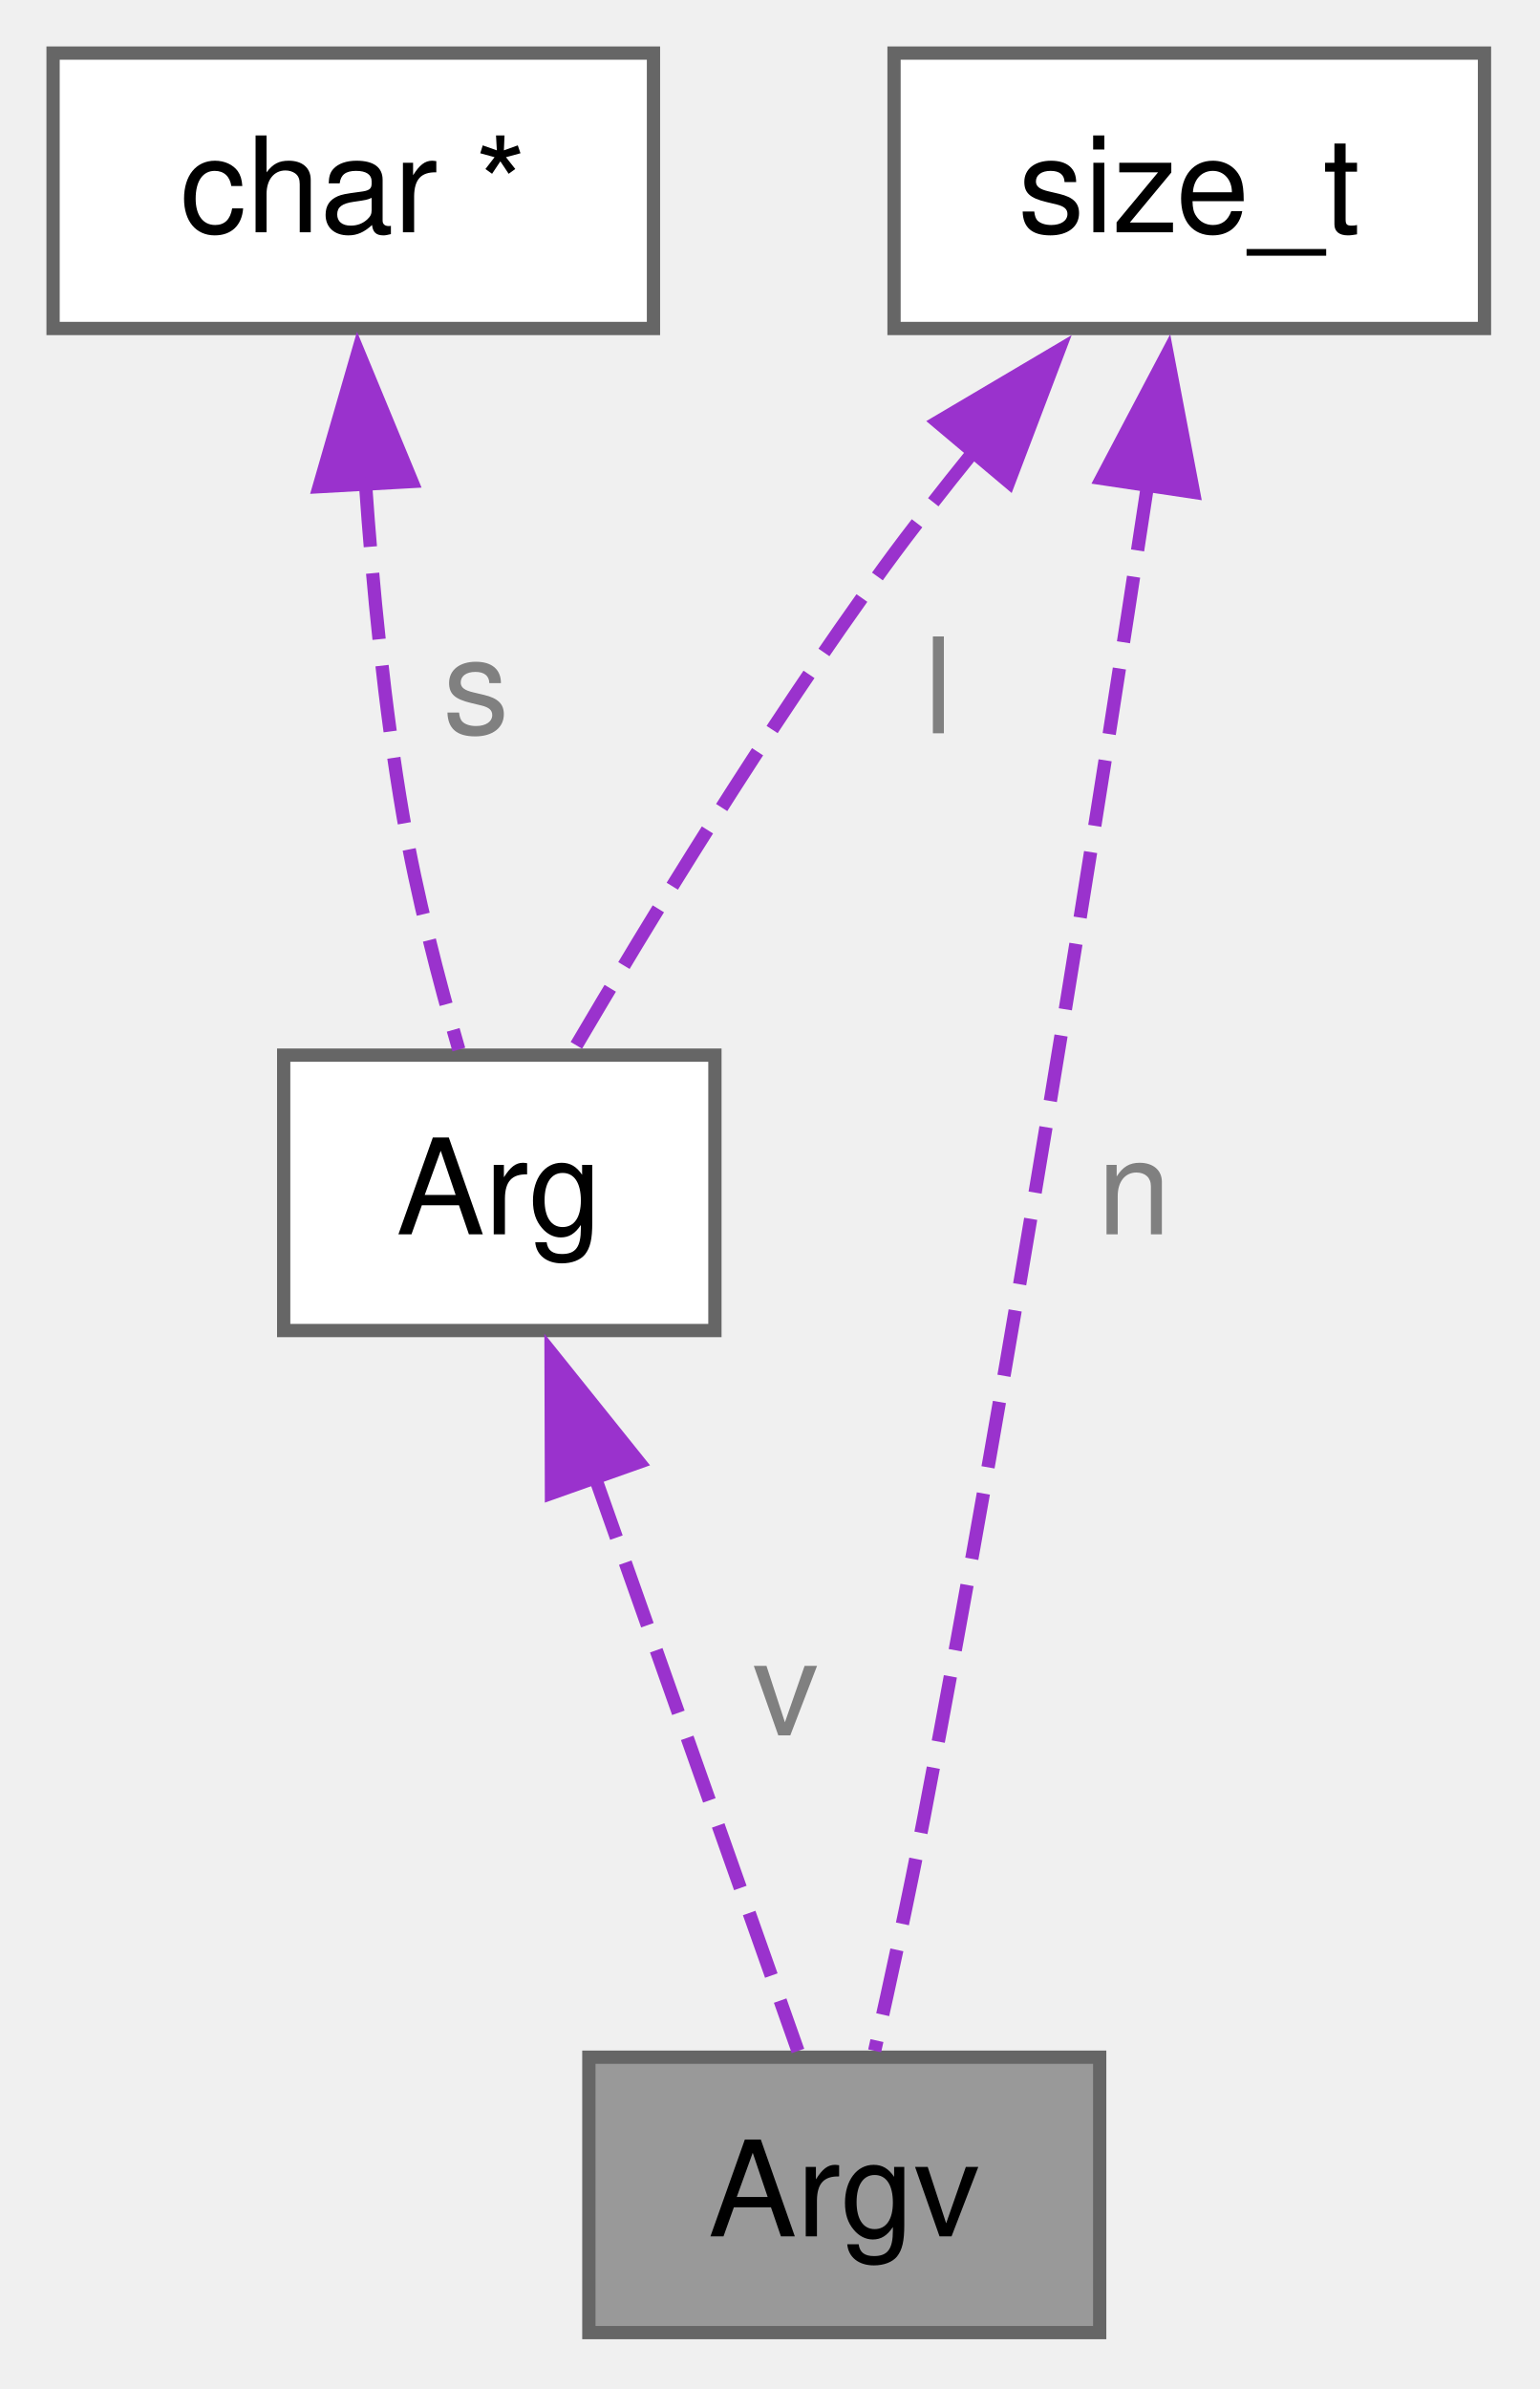
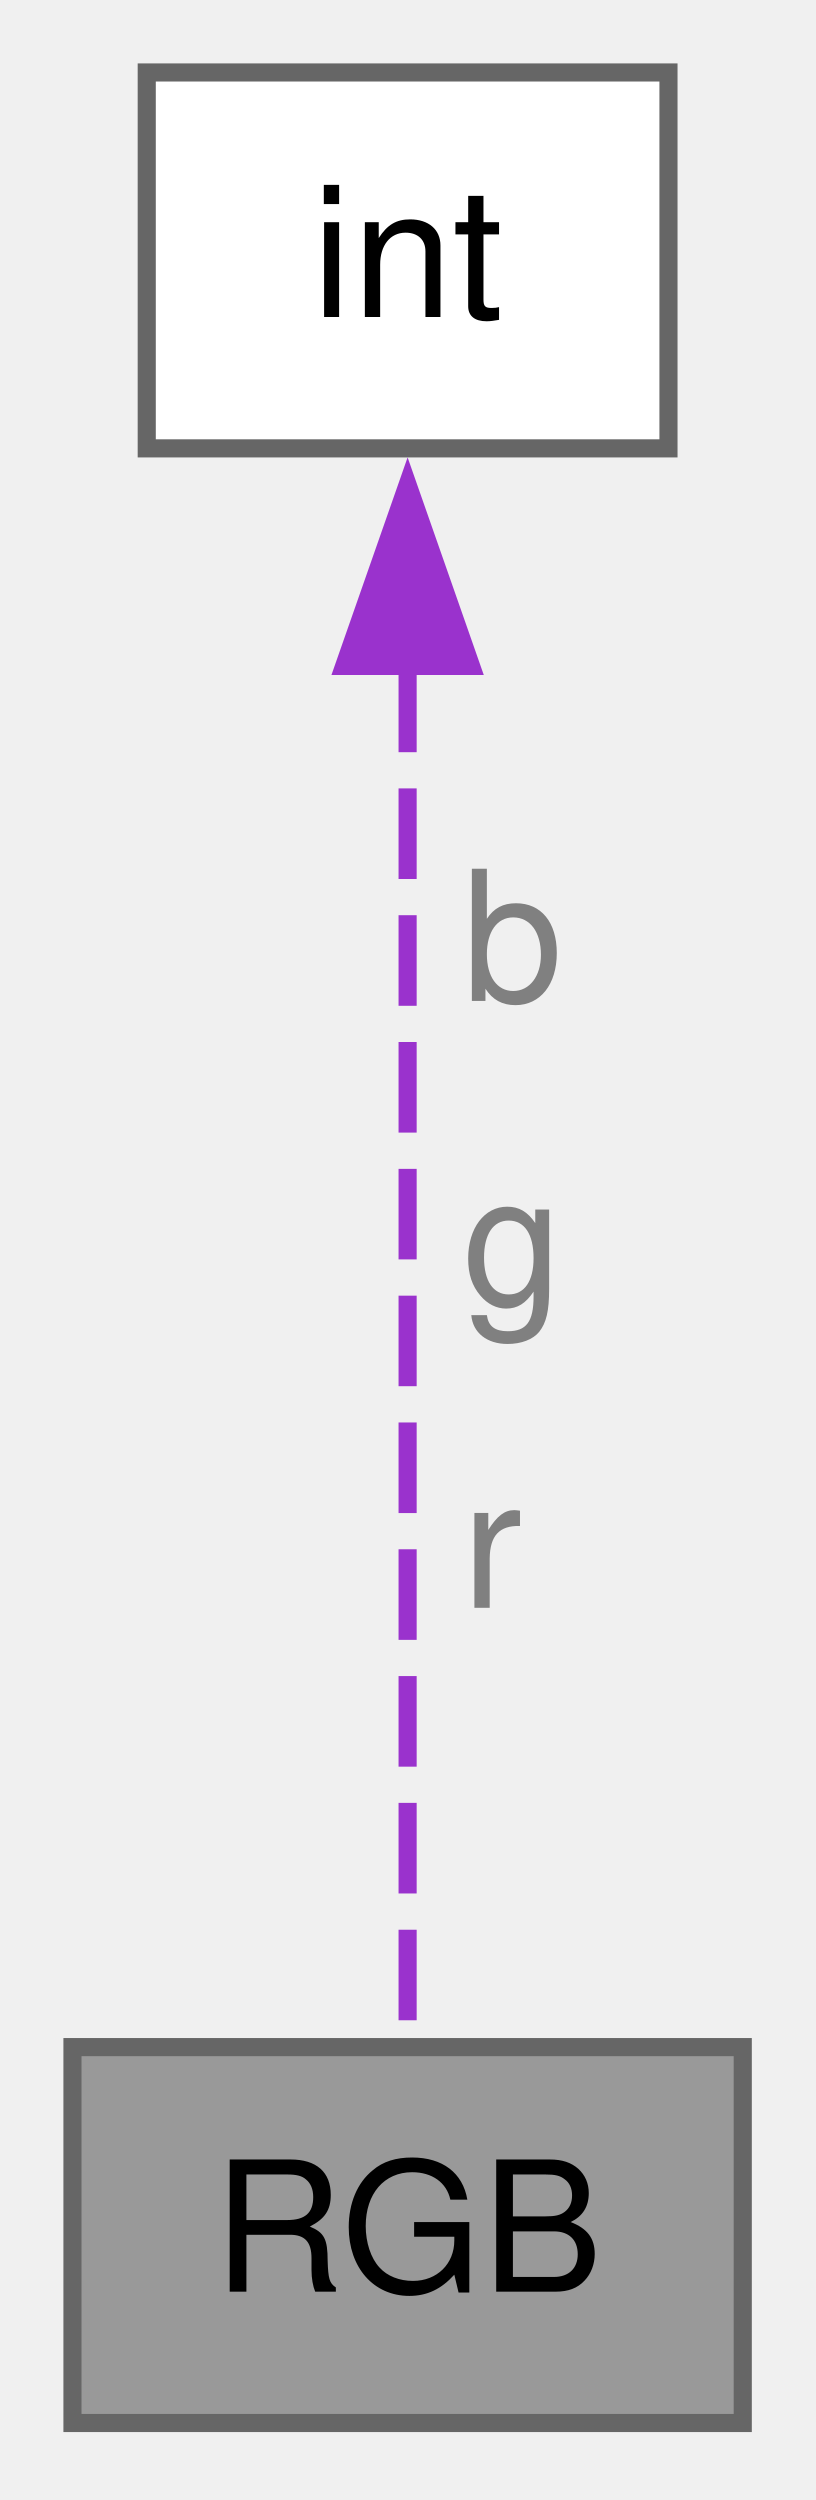
- <svg xmlns="http://www.w3.org/2000/svg" xmlns:xlink="http://www.w3.org/1999/xlink" width="116pt" height="180pt" viewBox="0.00 0.00 116.00 180.00">
-   <g id="graph0" class="graph" transform="scale(1 1) rotate(0) translate(4 175.75)">
+ <svg xmlns="http://www.w3.org/2000/svg" xmlns:xlink="http://www.w3.org/1999/xlink" width="45pt" height="138pt" viewBox="0.00 0.00 45.00 138.00">
+   <g id="graph0" class="graph" transform="scale(1 1) rotate(0) translate(4 133.75)">
    <g id="Node000001" class="node">
      <g id="a_Node000001">
-         <a xlink:title="The Argv structure represents an argument vector, which is an array of Arg structures,...">
-           <polygon fill="#999999" stroke="#666666" points="78.88,-20.75 40.38,-20.75 40.38,0 78.88,0 78.88,-20.75" />
-           <text xml:space="preserve" text-anchor="middle" x="59.62" y="-7.25" font-family="Helvetica,sans-Serif" font-size="10.00">Argv</text>
+         <a xlink:title=" ">
+           <polygon fill="#999999" stroke="#666666" points="37,-20.75 0,-20.75 0,0 37,0 37,-20.75" />
+           <text xml:space="preserve" text-anchor="middle" x="18.5" y="-7.25" font-family="Helvetica,sans-Serif" font-size="10.00">RGB</text>
        </a>
      </g>
    </g>
    <g id="Node000002" class="node">
      <g id="a_Node000002">
-         <a xlink:href="../../da/d20/a01160.html" target="_top" xlink:title="The Arg structure represents a string argument with a pointer to the string and its allocated length.">
-           <polygon fill="white" stroke="#666666" points="49.88,-96.25 17.38,-96.25 17.38,-75.5 49.88,-75.5 49.88,-96.25" />
-           <text xml:space="preserve" text-anchor="middle" x="33.62" y="-82.75" font-family="Helvetica,sans-Serif" font-size="10.00">Arg</text>
+         <a xlink:title=" ">
+           <polygon fill="white" stroke="#666666" points="32.9,-129.75 4.1,-129.75 4.1,-109 32.9,-109 32.9,-129.75" />
+           <text xml:space="preserve" text-anchor="middle" x="18.5" y="-116.25" font-family="Helvetica,sans-Serif" font-size="10.00">int</text>
        </a>
      </g>
    </g>
    <g id="edge1_Node000001_Node000002" class="edge">
      <g id="a_edge1_Node000001_Node000002">
        <a xlink:title=" ">
-           <path fill="none" stroke="#9a32cd" stroke-dasharray="5,2" d="M40.79,-64.61C45.79,-50.49 52.23,-32.27 56.14,-21.22" />
-           <polygon fill="#9a32cd" stroke="#9a32cd" points="37.56,-63.24 37.53,-73.84 44.16,-65.58 37.56,-63.24" />
+           <path fill="none" stroke="#9a32cd" stroke-dasharray="5,2" d="M18.5,-97.23C18.5,-74.22 18.5,-38.41 18.5,-21.23" />
+           <polygon fill="#9a32cd" stroke="#9a32cd" points="15,-96.99 18.5,-106.99 22,-96.99 15,-96.99" />
        </a>
      </g>
-       <text xml:space="preserve" text-anchor="start" x="52.72" y="-45" font-family="Helvetica,sans-Serif" font-size="10.00" fill="grey">v</text>
-     </g>
-     <g id="Node000003" class="node">
-       <g id="a_Node000003">
-         <a xlink:title=" ">
-           <polygon fill="white" stroke="#666666" points="45.25,-171.75 0,-171.75 0,-151 45.25,-151 45.25,-171.75" />
-           <text xml:space="preserve" text-anchor="middle" x="22.62" y="-158.25" font-family="Helvetica,sans-Serif" font-size="10.00">char *</text>
-         </a>
-       </g>
-     </g>
-     <g id="edge2_Node000002_Node000003" class="edge">
-       <g id="a_edge2_Node000002_Node000003">
-         <a xlink:title=" ">
-           <path fill="none" stroke="#9a32cd" stroke-dasharray="5,2" d="M23.53,-139.54C24.08,-131.59 24.97,-122.46 26.38,-114.25 27.39,-108.34 29.08,-101.84 30.58,-96.67" />
-           <polygon fill="#9a32cd" stroke="#9a32cd" points="20.05,-139.08 22.99,-149.26 27.04,-139.47 20.05,-139.08" />
-         </a>
-       </g>
-       <text xml:space="preserve" text-anchor="start" x="29.38" y="-120.5" font-family="Helvetica,sans-Serif" font-size="10.00" fill="grey">s</text>
-     </g>
-     <g id="Node000004" class="node">
-       <g id="a_Node000004">
-         <a xlink:title=" ">
-           <polygon fill="white" stroke="#666666" points="107.88,-171.75 63.38,-171.75 63.38,-151 107.88,-151 107.88,-171.75" />
-           <text xml:space="preserve" text-anchor="middle" x="85.62" y="-158.25" font-family="Helvetica,sans-Serif" font-size="10.00">size_t</text>
-         </a>
-       </g>
-     </g>
-     <g id="edge4_Node000001_Node000004" class="edge">
-       <g id="a_edge4_Node000001_Node000004">
-         <a xlink:title=" ">
-           <path fill="none" stroke="#9a32cd" stroke-dasharray="5,2" d="M82.49,-139.22C78.81,-114.91 72.35,-73.85 65.62,-38.75 64.51,-32.92 63.09,-26.43 61.92,-21.23" />
-           <polygon fill="#9a32cd" stroke="#9a32cd" points="79.03,-139.7 83.97,-149.07 85.95,-138.66 79.03,-139.7" />
-         </a>
-       </g>
-       <text xml:space="preserve" text-anchor="start" x="78.69" y="-82.75" font-family="Helvetica,sans-Serif" font-size="10.00" fill="grey">n</text>
-     </g>
-     <g id="edge3_Node000002_Node000004" class="edge">
-       <g id="a_edge3_Node000002_Node000004">
-         <a xlink:title=" ">
-           <path fill="none" stroke="#9a32cd" stroke-dasharray="5,2" d="M69.45,-141.82C67.1,-138.92 64.75,-135.92 62.62,-133 53.82,-120.92 44.84,-106.18 39.25,-96.67" />
-           <polygon fill="#9a32cd" stroke="#9a32cd" points="66.67,-143.95 75.79,-149.34 72.03,-139.44 66.67,-143.95" />
-         </a>
-       </g>
-       <text xml:space="preserve" text-anchor="start" x="65.62" y="-120.5" font-family="Helvetica,sans-Serif" font-size="10.00" fill="grey">l</text>
+       <text xml:space="preserve" text-anchor="start" x="21.5" y="-78.5" font-family="Helvetica,sans-Serif" font-size="10.00" fill="grey">b</text>
+       <text xml:space="preserve" text-anchor="start" x="21.5" y="-61.75" font-family="Helvetica,sans-Serif" font-size="10.00" fill="grey">g</text>
+       <text xml:space="preserve" text-anchor="start" x="21.5" y="-45" font-family="Helvetica,sans-Serif" font-size="10.00" fill="grey">r</text>
    </g>
  </g>
</svg>
